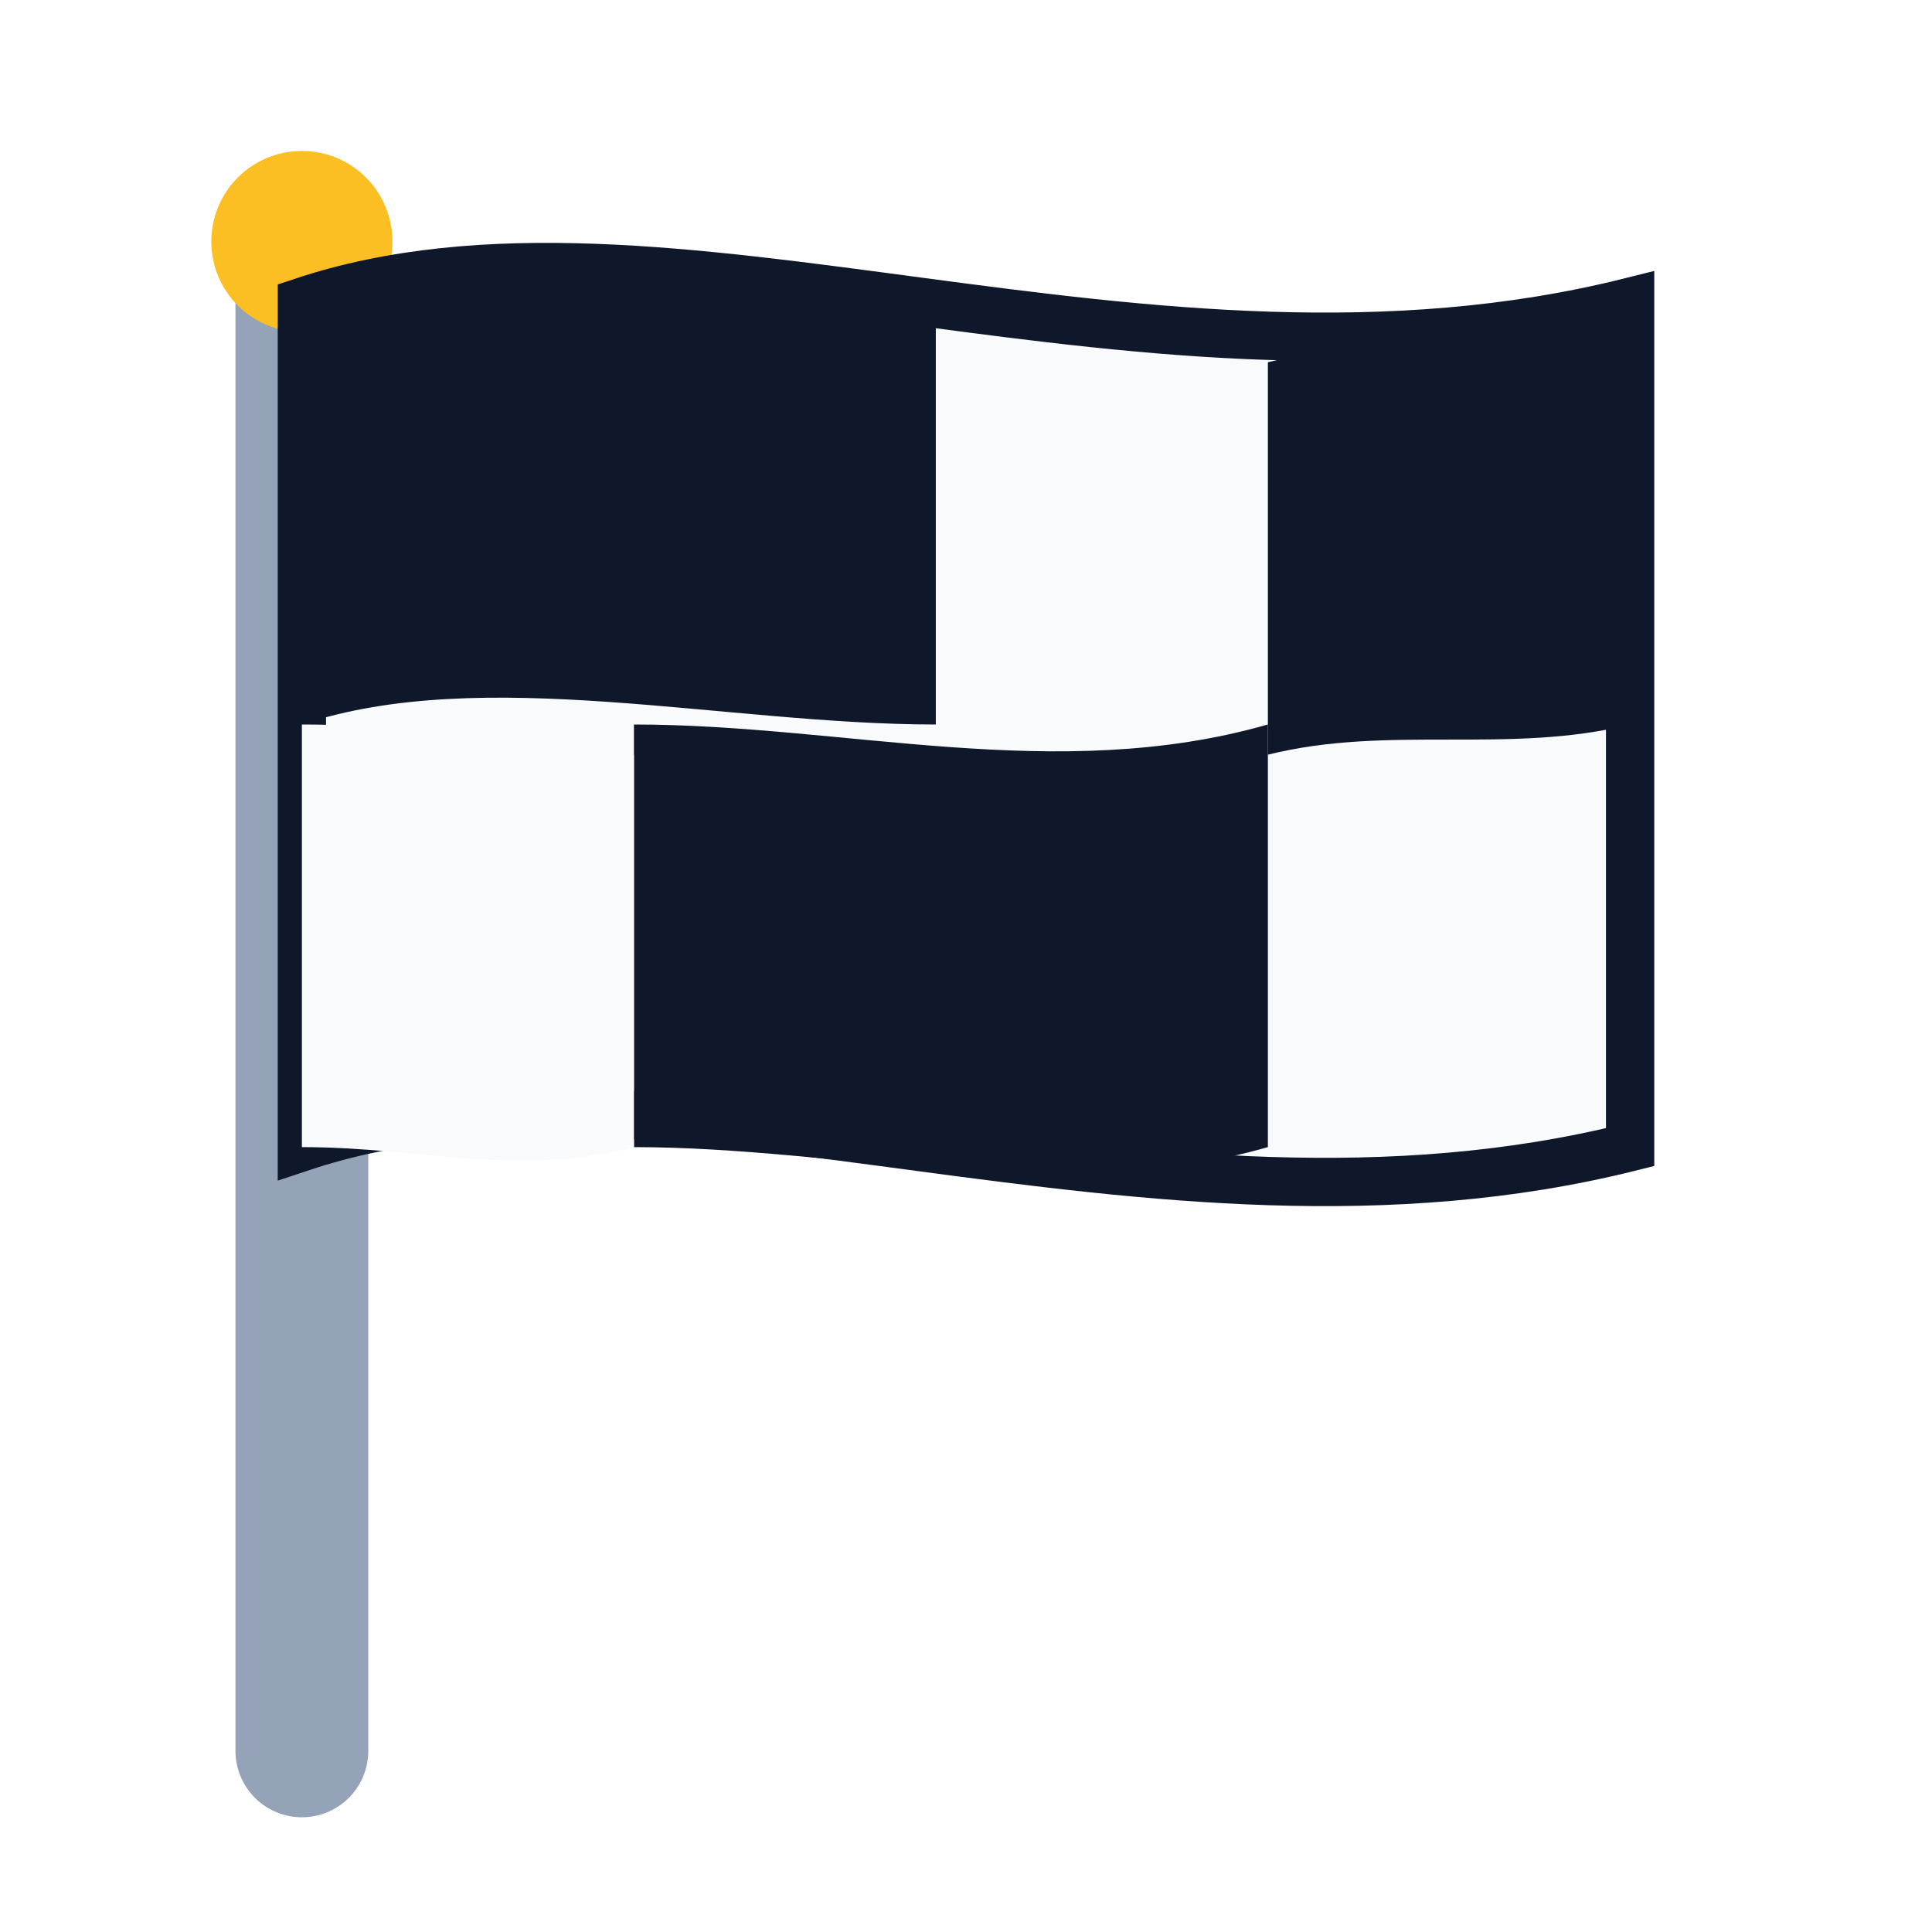
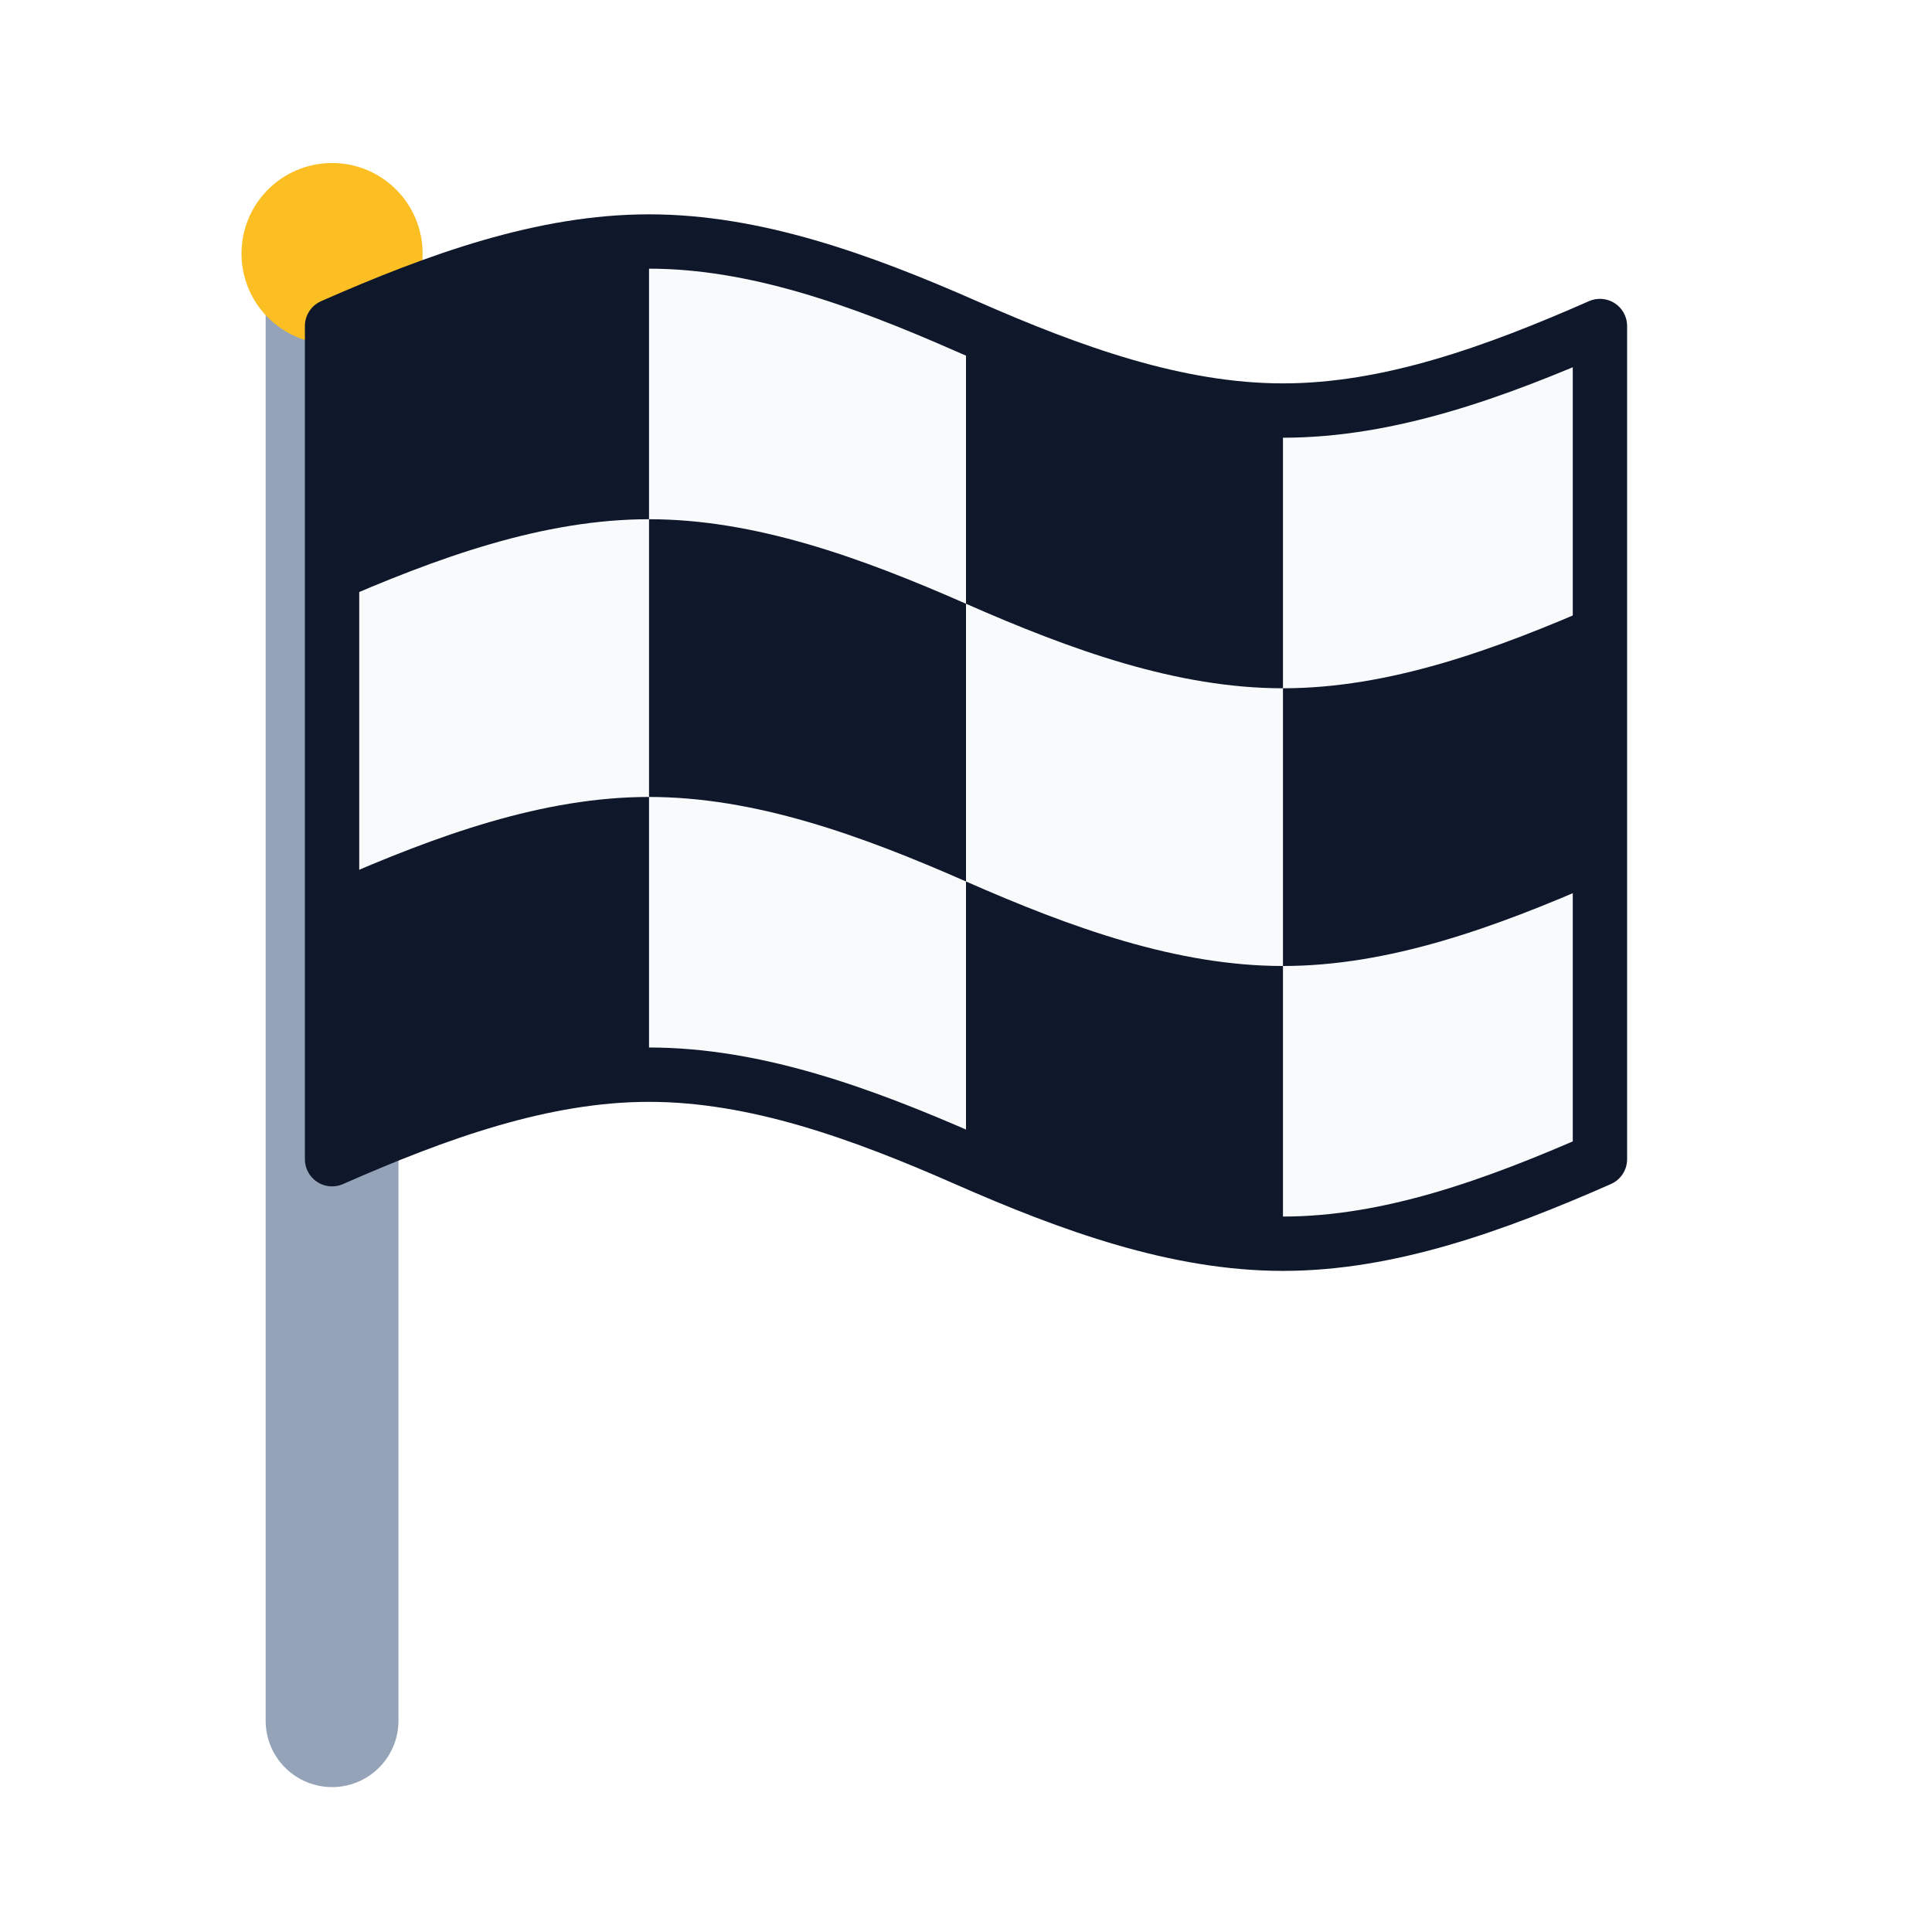
<svg xmlns="http://www.w3.org/2000/svg" viewBox="0 0 32 32" width="32" height="32" fill="none" data-vendor="wimoji" data-id="chequered-flag">
-   <g>
-     <line x1="5" y1="4" x2="5" y2="29" stroke="#94A3B8" stroke-width="2.2" stroke-linecap="round" />
-     <circle cx="5" cy="4" r="1.5" fill="#FBBF24" />
-     <path d="M5 5c6-2 14 2 22 0v14c-8 2-16-2-22 0V5z" fill="#F8FAFC" stroke="#0F172A" stroke-width="0.8" />
-     <path d="M5 5c3-1 7 0 10.5 0v7c-3.5 0-7.5-1-10.5 0V5z" fill="#0F172A" />
-     <path d="M21 6c2-0.5 4 0 6-1v7c-2 0.5-4 0-6 0.5V6z" fill="#0F172A" />
-     <path d="M10.5 12c3.5 0 7 1 10.5 0v7c-3.5 1-7 0-10.5 0v-7z" fill="#0F172A" />
-     <path d="M5 12c2.5 0 4 0.5 5.5 0.5v6.5c-2 0.5-3.5 0-5.5 0V12z" fill="#F8FAFC" />
+   <g stroke-linecap="round" stroke-linejoin="round">
+     <line x1="5.5" y1="4.5" x2="5.5" y2="28.5" stroke="#94A3B8" stroke-width="2.2" />
+     <circle cx="5.5" cy="4.2" r="1.5" fill="#FBBF24" />
+     <path d="M5.5 5.4 C7.25 4.63 9.00 4.00 10.75 4.00 C12.50 4.00 14.25 4.63 16.00 5.40 C17.75 6.17 19.50 6.80 21.25 6.80 C23.00 6.80 24.75 6.17 26.50 5.40 V19.2 C24.75 19.97 23.00 20.60 21.25 20.60 C19.50 20.60 17.75 19.97 16.00 19.20 C14.25 18.43 12.50 17.80 10.75 17.80 C9.00 17.80 7.25 18.43 5.50 19.20 Z" fill="#F8FAFC" />
+     <path d="M5.5 5.40 C7.25 4.63 9.00 4.00 10.75 4.00 V8.60 C9.00 8.60 7.25 9.23 5.50 10.00 Z" fill="#0F172A" />
+     <path d="M16 5.40 C17.75 6.17 19.50 6.80 21.25 6.80 V11.40 C19.50 11.40 17.75 10.77 16.00 10.00 Z" fill="#0F172A" />
+     <path d="M10.75 8.60 C12.50 8.60 14.25 9.23 16.00 10.00 V14.60 C14.25 13.83 12.50 13.20 10.75 13.20 Z" fill="#0F172A" />
+     <path d="M21.25 11.40 C23.00 11.40 24.75 10.77 26.50 10.00 V14.60 C24.75 15.37 23.00 16.00 21.25 16.00 Z" fill="#0F172A" />
+     <path d="M5.5 14.60 C7.25 13.83 9.00 13.20 10.75 13.20 V17.80 C9.00 17.80 7.25 18.43 5.50 19.20 Z" fill="#0F172A" />
+     <path d="M16 14.60 C17.75 15.37 19.50 16.00 21.25 16.00 V20.60 C19.50 20.60 17.75 19.97 16.00 19.20 Z" fill="#0F172A" />
+     <path d="M5.5 5.4 C7.25 4.63 9.00 4.00 10.75 4.00 C12.50 4.00 14.25 4.63 16.00 5.40 C17.75 6.17 19.50 6.80 21.25 6.80 C23.00 6.80 24.75 6.17 26.50 5.40 V19.2 C24.75 19.97 23.00 20.60 21.25 20.60 C19.50 20.60 17.75 19.97 16.00 19.20 C14.25 18.43 12.50 17.80 10.75 17.80 C9.00 17.80 7.25 18.43 5.50 19.20 Z" fill="none" stroke="#0F172A" stroke-width="0.9" />
  </g>
</svg>
